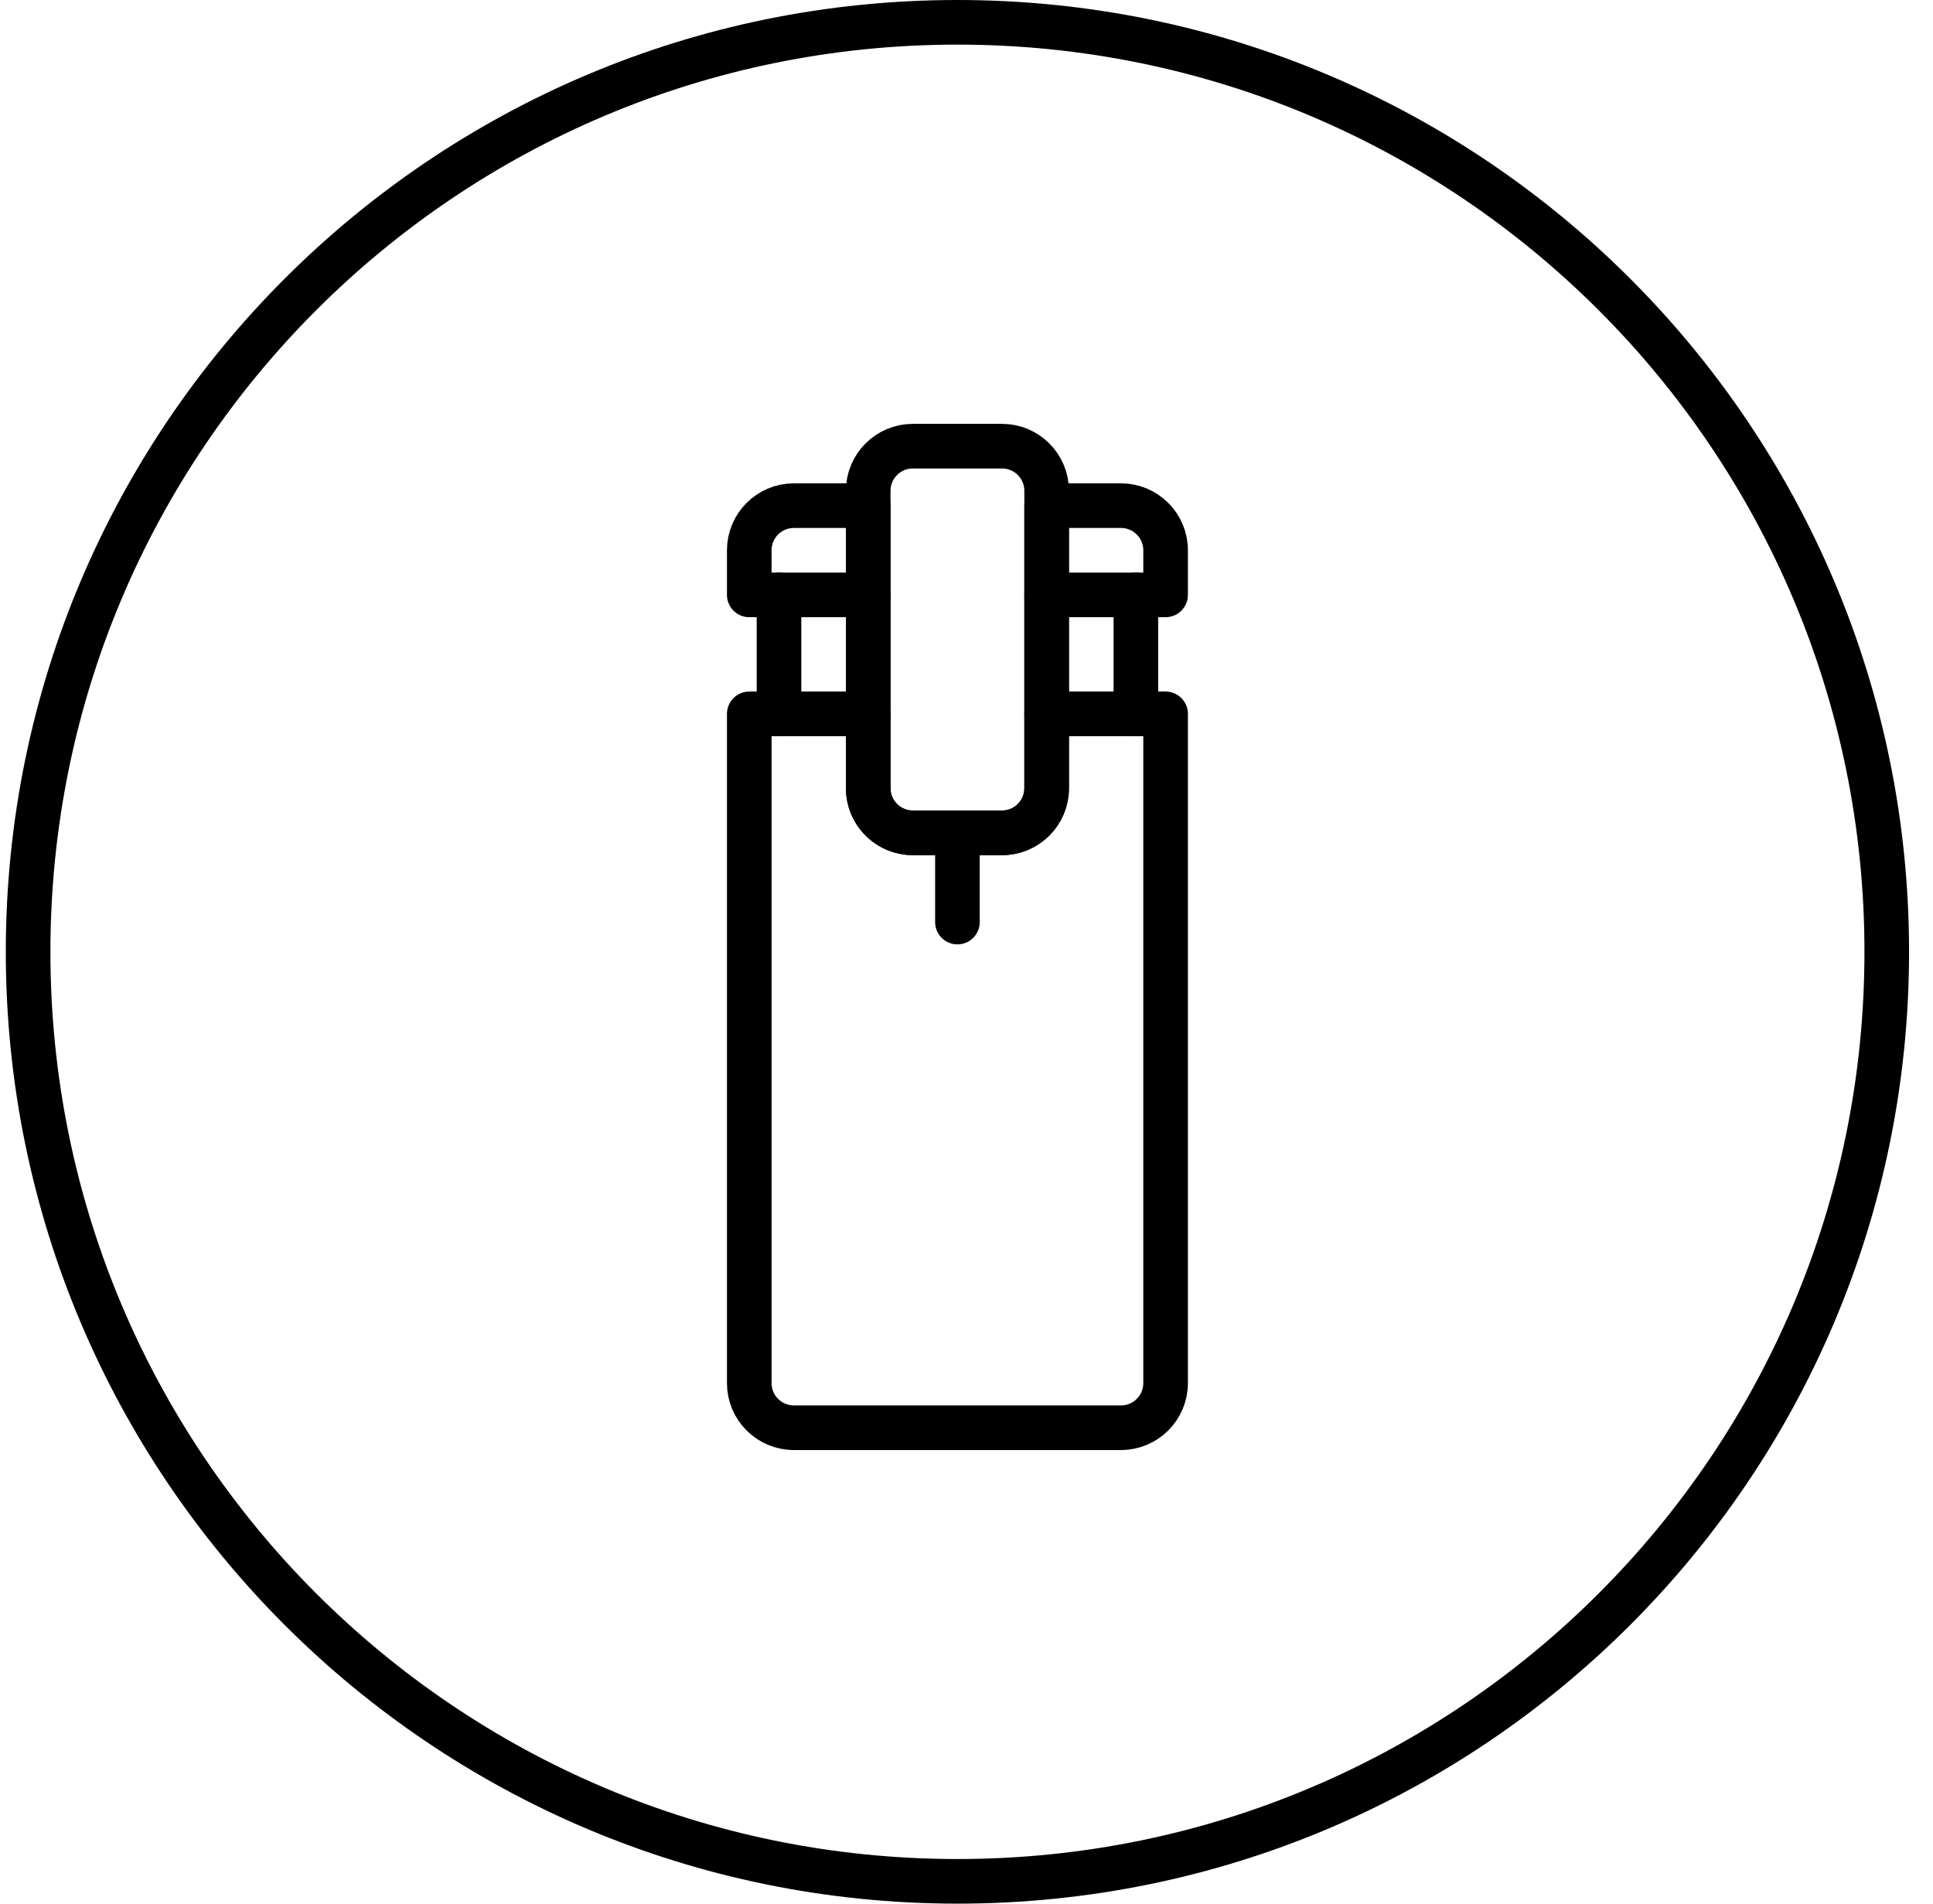
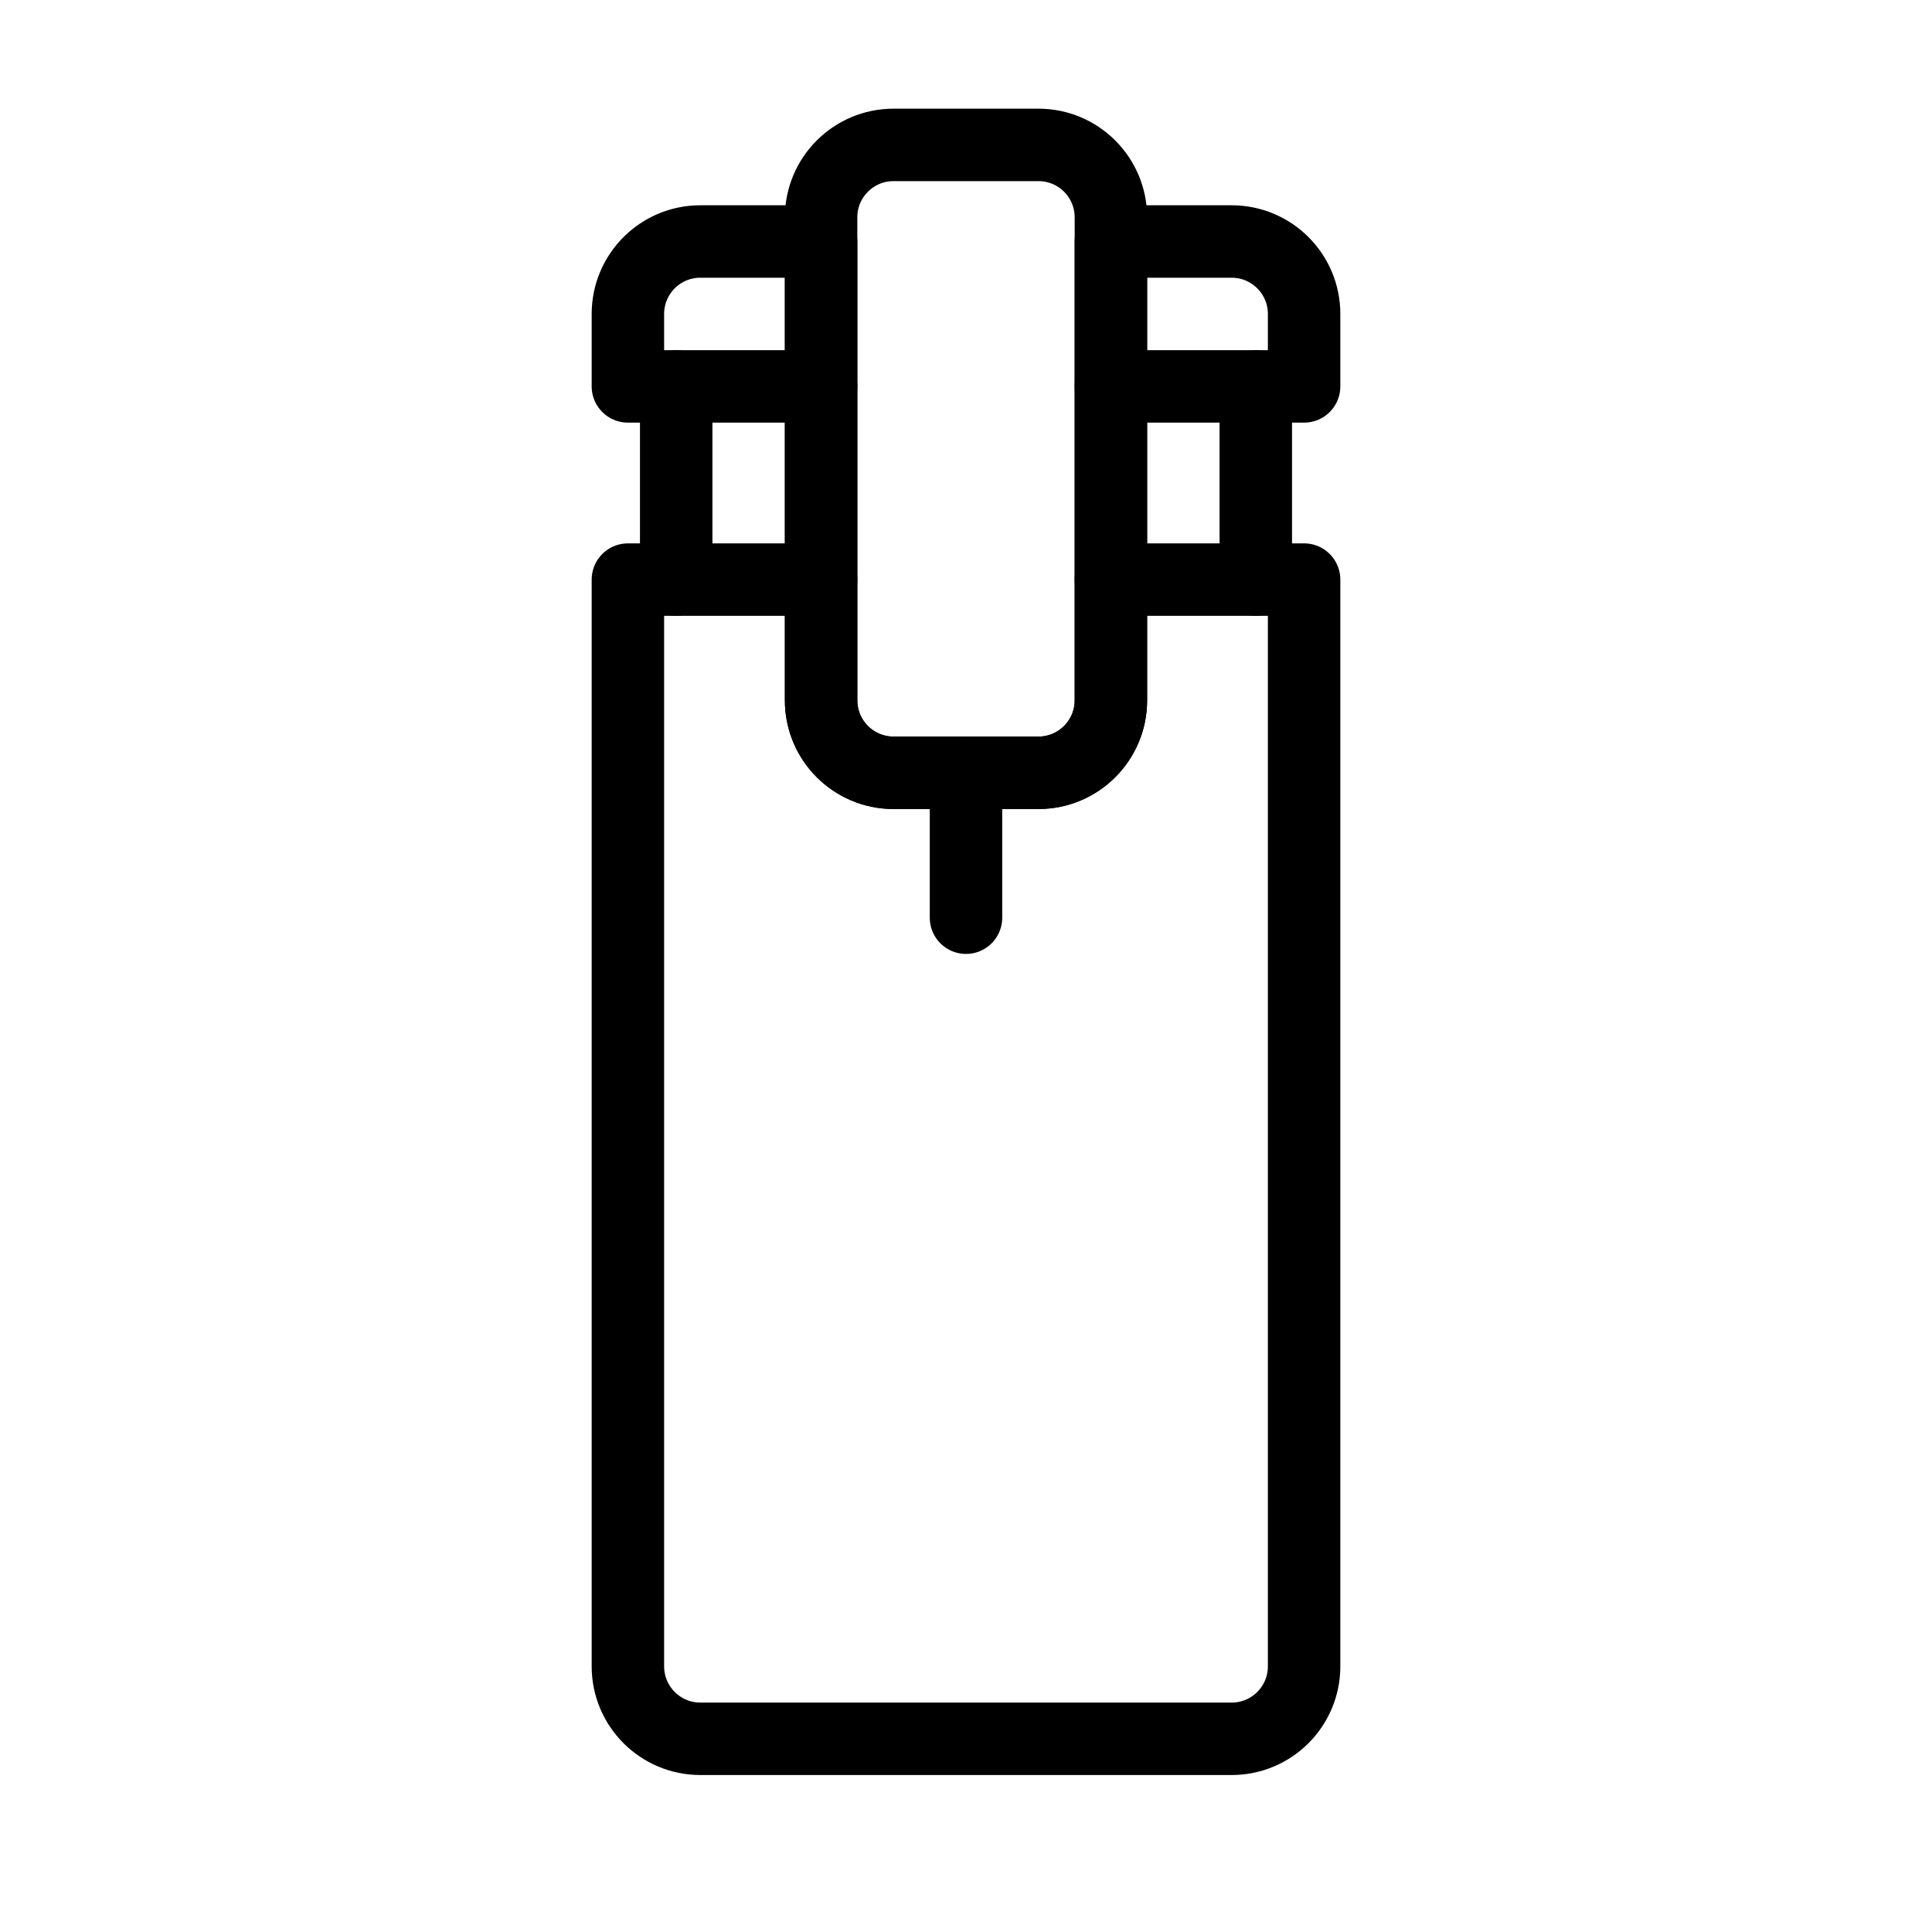
- <svg xmlns="http://www.w3.org/2000/svg" width="65" height="64" viewBox="0 0 65 64">
-   <g fill="none" fill-rule="evenodd">
-     <g stroke="#000" stroke-width="1.5">
-       <g>
-         <g>
-           <g>
-             <g transform="translate(-387 -1328) translate(128 414) translate(0 809) translate(259.195 105)">
-               <rect width="62.5" height="62.5" x=".75" y=".75" rx="31.25" />
-             </g>
-             <g stroke-linejoin="round">
-               <g>
-                 <g fill-rule="nonzero">
-                   <path d="M12.5 0c.828 0 1.5.672 1.5 1.5V3h-1v4h1v22.5c0 .828-.672 1.5-1.5 1.5h-11C.672 31 0 30.328 0 29.5V7h1V3H0V1.5C0 .672.672 0 1.5 0H4v9.5c0 .78.595 1.42 1.356 1.493L5.5 11h3c.828 0 1.5-.672 1.5-1.5h0V0h2.5z" transform="translate(-387 -1328) translate(128 414) translate(0 809) translate(259.195 105) translate(12 12) translate(13 3) translate(0 2)" />
-                   <g stroke-linecap="round">
-                     <g>
-                       <path d="M0 1L3 1M9 1L12 1M0 5L3 5M9 5L12 5" transform="translate(-387 -1328) translate(128 414) translate(0 809) translate(259.195 105) translate(12 12) translate(13 3) translate(0 2) translate(1 1.5) translate(0 .5)" />
-                     </g>
-                   </g>
-                 </g>
-                 <path fill-rule="nonzero" d="M5.5 0h3c.828 0 1.5.672 1.5 1.5v10c0 .828-.672 1.5-1.5 1.5h-3c-.828 0-1.5-.672-1.5-1.5v-10C4 .672 4.672 0 5.5 0z" transform="translate(-387 -1328) translate(128 414) translate(0 809) translate(259.195 105) translate(12 12) translate(13 3)" />
-                 <path stroke-linecap="round" d="M7 13L7 16" transform="translate(-387 -1328) translate(128 414) translate(0 809) translate(259.195 105) translate(12 12) translate(13 3)" />
-               </g>
-             </g>
-           </g>
+ <svg xmlns="http://www.w3.org/2000/svg" id="img_WaterPurifier_80" width="80" height="80" viewBox="0 0 80 80">
+   <g id="ic" transform="translate(26 6)">
+     <g id="body" transform="translate(0 4)">
+       <path id="Combined_Shape" data-name="Combined Shape" d="M25,62H3a3,3,0,0,1-3-3V14H2V6H0V3A3,3,0,0,1,3,0H8V19a3,3,0,0,0,3,3h6a3,3,0,0,0,3-3V0h5a3,3,0,0,1,3,3V6H26v8h2V59A3,3,0,0,1,25,62Z" transform="translate(0 0)" fill="none" stroke="#000" stroke-linejoin="round" stroke-miterlimit="10" stroke-width="3" />
+       <g id="Group_21" data-name="Group 21" transform="translate(2 5)">
+         <g id="Group_20" data-name="Group 20">
+           <path id="Line" d="M0,1H6" transform="translate(0 0)" fill="none" stroke="#000" stroke-linecap="round" stroke-linejoin="round" stroke-miterlimit="10" stroke-width="3" />
+           <path id="Line-2" data-name="Line" d="M0,1H6" transform="translate(18 0)" fill="none" stroke="#000" stroke-linecap="round" stroke-linejoin="round" stroke-miterlimit="10" stroke-width="3" />
+           <path id="Line-3" data-name="Line" d="M0,1H6" transform="translate(0 8)" fill="none" stroke="#000" stroke-linecap="round" stroke-linejoin="round" stroke-miterlimit="10" stroke-width="3" />
+           <path id="Line-4" data-name="Line" d="M0,1H6" transform="translate(18 8)" fill="none" stroke="#000" stroke-linecap="round" stroke-linejoin="round" stroke-miterlimit="10" stroke-width="3" />
        </g>
      </g>
    </g>
+     <rect id="Rectangle" width="12" height="26" rx="3" transform="translate(8)" fill="none" stroke="#000" stroke-linejoin="round" stroke-miterlimit="10" stroke-width="3" />
+     <path id="Line-5" data-name="Line" d="M1,0V6" transform="translate(13 26)" fill="none" stroke="#000" stroke-linecap="round" stroke-linejoin="round" stroke-miterlimit="10" stroke-width="3" />
  </g>
</svg>
